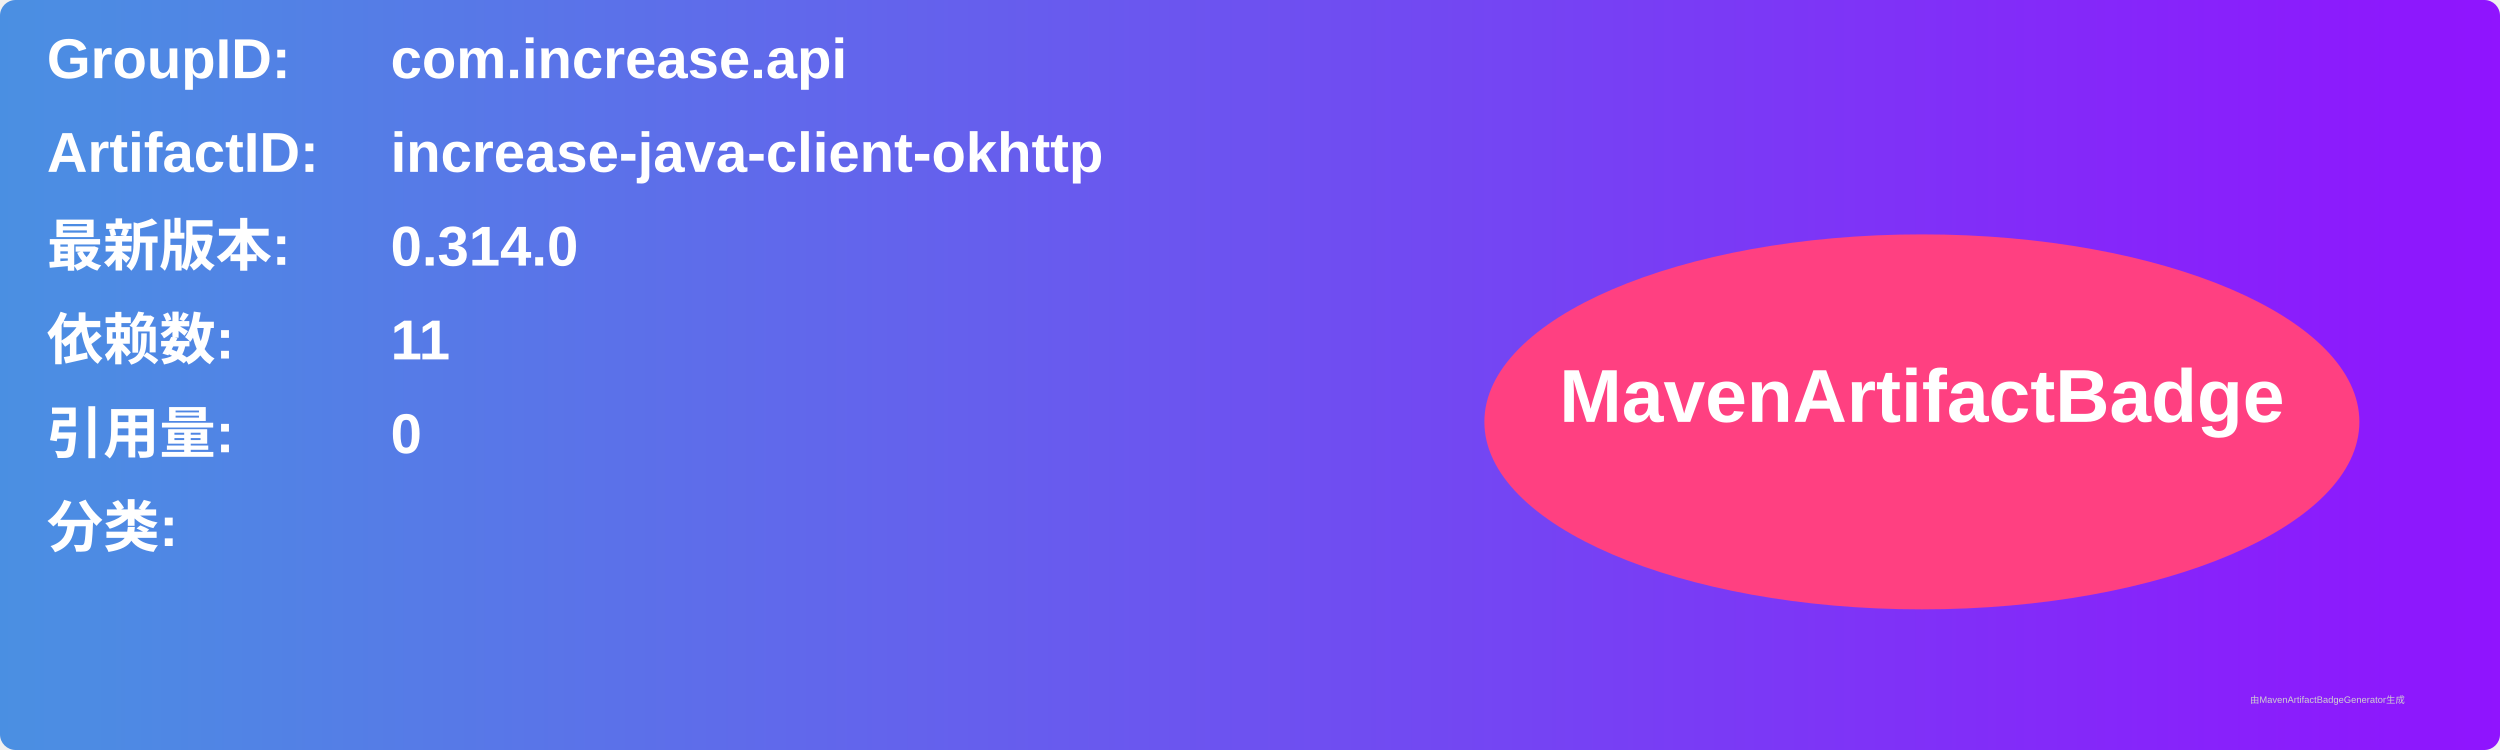
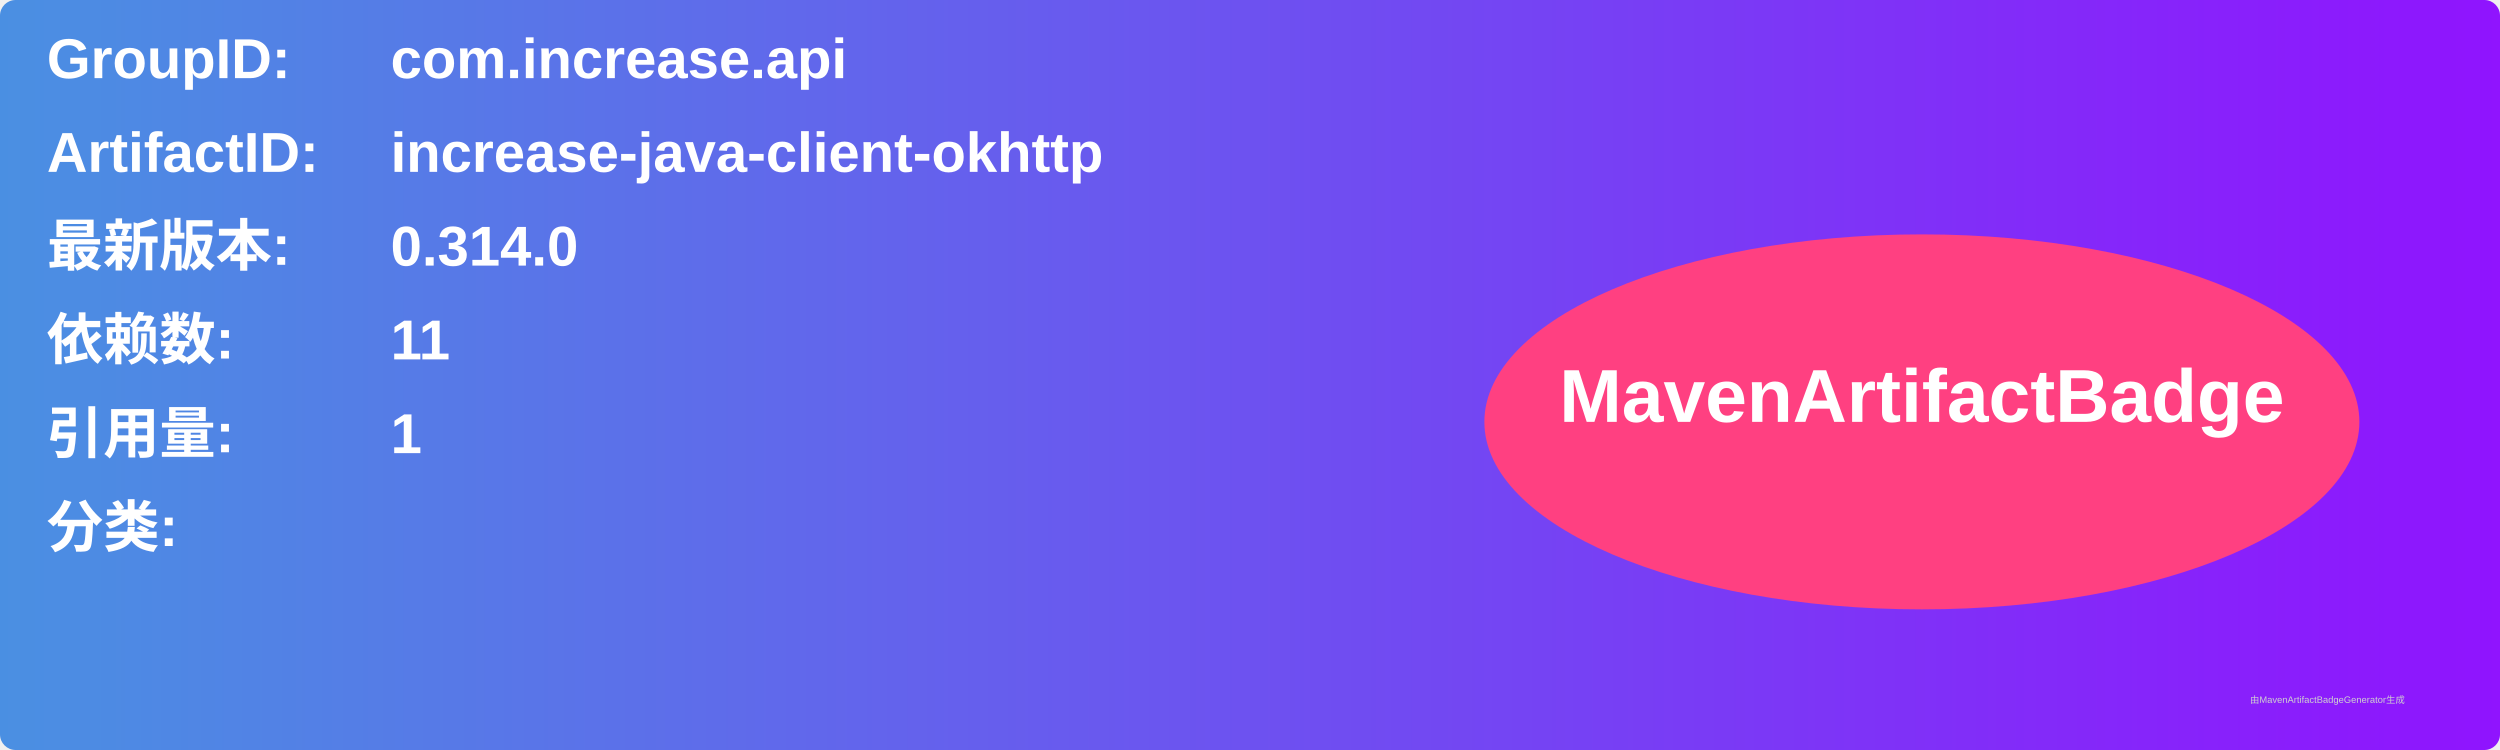
<svg xmlns="http://www.w3.org/2000/svg" width="800" height="240" viewBox="0 0 800 240">
  <linearGradient id="grad" x1="0%" y1="0%" x2="100%" y2="0%">
    <stop offset="0%" stop-color="#4a90e2" />
    <stop offset="100%" stop-color="#9013fe" />
  </linearGradient>
  <rect width="100%" height="100%" rx="5" ry="5" fill="url(#grad)" />
  <g transform="translate(15, 15)">
    <text x="0" y="10" font-family="Arial" font-size="18" fill="white" font-weight="bold" width="260">GroupID:</text>
    <text x="110" y="10" font-family="Arial" font-size="18" fill="white" font-weight="bold" width="460">com.increase.api</text>
    <text x="0" y="40" font-family="Arial" font-size="18" fill="white" font-weight="bold" width="260">ArtifactID:</text>
    <text x="110" y="40" font-family="Arial" font-size="18" fill="white" font-weight="bold" width="460">increase-java-client-okhttp</text>
    <text x="0" y="70" font-family="Arial" font-size="18" fill="white" font-weight="bold">最新版本:</text>
    <text x="110" y="70" font-family="Arial" font-size="18" fill="white" font-weight="bold">
      <tspan font-weight="bold">0.314.0</tspan>
    </text>
    <text x="0" y="100" font-family="Arial" font-size="18" fill="white" font-weight="bold">依赖数: </text>
    <text x="110" y="100" font-family="Arial" font-size="18" fill="white">
      <tspan font-weight="bold">11</tspan>
    </text>
    <text x="0" y="130" font-family="Arial" font-size="18" fill="white" font-weight="bold">引用量: </text>
    <text x="110" y="130" font-family="Arial" font-size="18" fill="white">
-       <tspan font-weight="bold">0</tspan>
+       <tspan font-weight="bold">1</tspan>
    </text>
    <text x="0" y="160" font-family="Arial" font-size="18" fill="white" font-weight="bold">分类:</text>
    <text x="10" y="190" font-family="Arial" font-size="10" fill="white">
      <tspan font-weight="bold" />
    </text>
    <ellipse cx="600" cy="120" rx="140" ry="60" fill="#ff4081" />
    <text x="600" y="120" text-anchor="middle" font-family="Arial" font-size="24" fill="white" font-weight="bold">MavenArtifactBadge</text>
  </g>
  <text x="720" y="225" font-family="Arial" font-size="3" fill="#d0d0d0">由MavenArtifactBadgeGenerator生成</text>
</svg>
